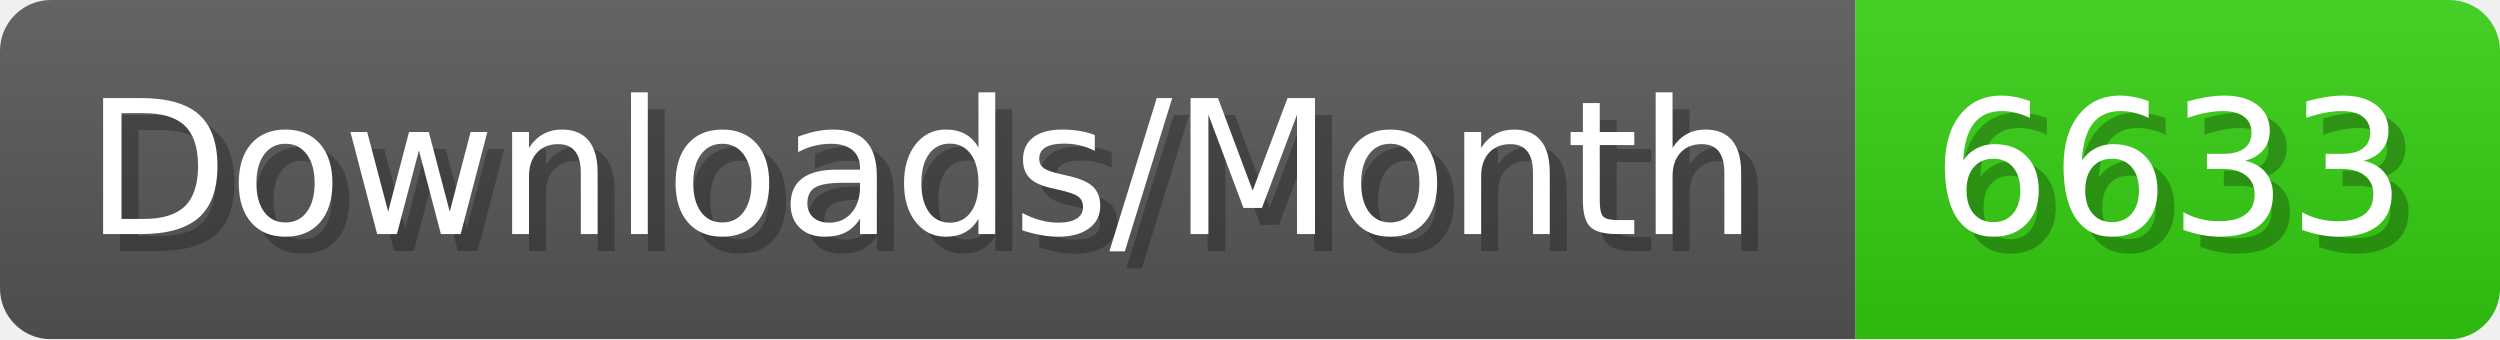
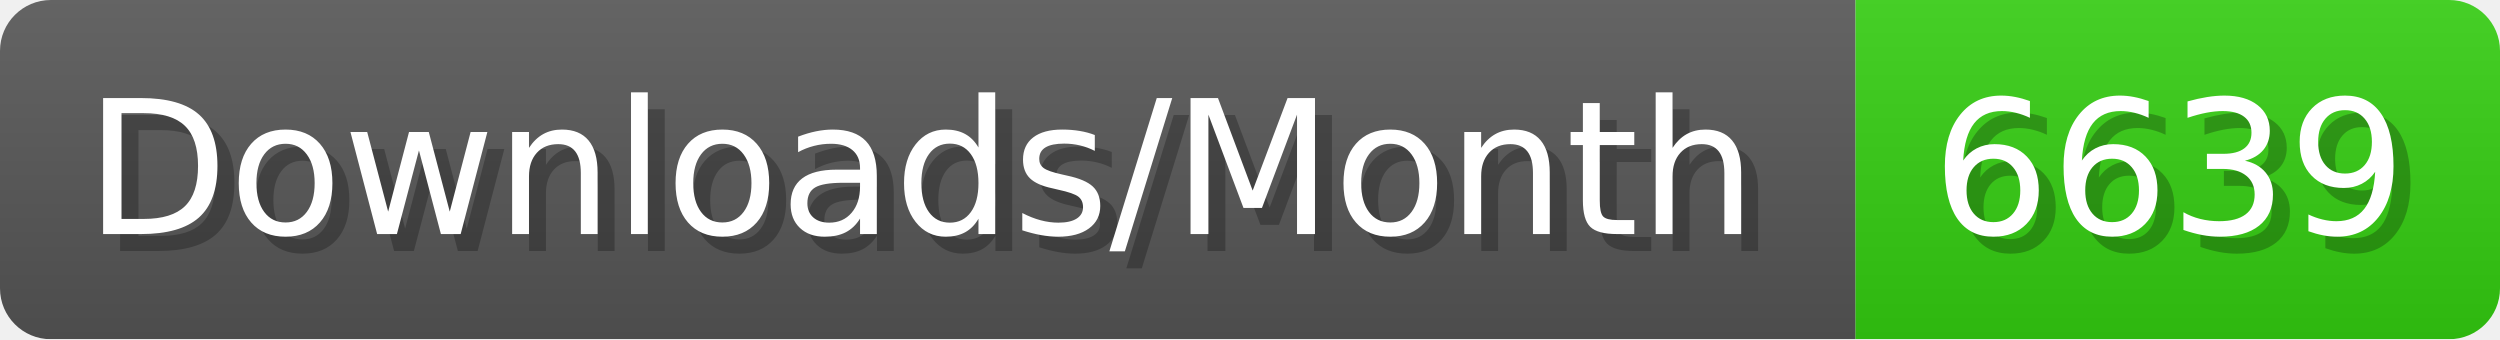
- <svg xmlns="http://www.w3.org/2000/svg" width="147.4" height="20" viewBox="0 0 1474 200" role="img" aria-label="Downloads/Month: 6633">
+ <svg xmlns="http://www.w3.org/2000/svg" width="147.4" height="20" viewBox="0 0 1474 200" role="img" aria-label="Downloads/Month: 6639">
  <linearGradient id="YlXUI" x2="0" y2="100%">
    <stop offset="0" stop-opacity=".1" stop-color="#EEE" />
    <stop offset="1" stop-opacity=".1" />
  </linearGradient>
  <mask id="JHhop">
    <rect width="1474" height="200" rx="30" fill="#FFF" />
  </mask>
  <g mask="url(#JHhop)">
    <rect width="1094" height="200" fill="#555" />
    <rect width="380" height="200" fill="#3C1" x="1094" />
    <rect width="1474" height="200" fill="url(#YlXUI)" />
  </g>
  <g aria-hidden="true" fill="#fff" text-anchor="start" font-family="Verdana,DejaVu Sans,sans-serif" font-size="110">
    <text x="60" y="148" textLength="994" fill="#000" opacity="0.25">Downloads/Month</text>
    <text x="50" y="138" textLength="994">Downloads/Month</text>
-     <text x="1149" y="148" textLength="280" fill="#000" opacity="0.25">6633</text>
-     <text x="1139" y="138" textLength="280">6633</text>
+     <text x="1149" y="148" textLength="280" fill="#000" opacity="0.25">6639</text>
+     <text x="1139" y="138" textLength="280">6639</text>
  </g>
</svg>
